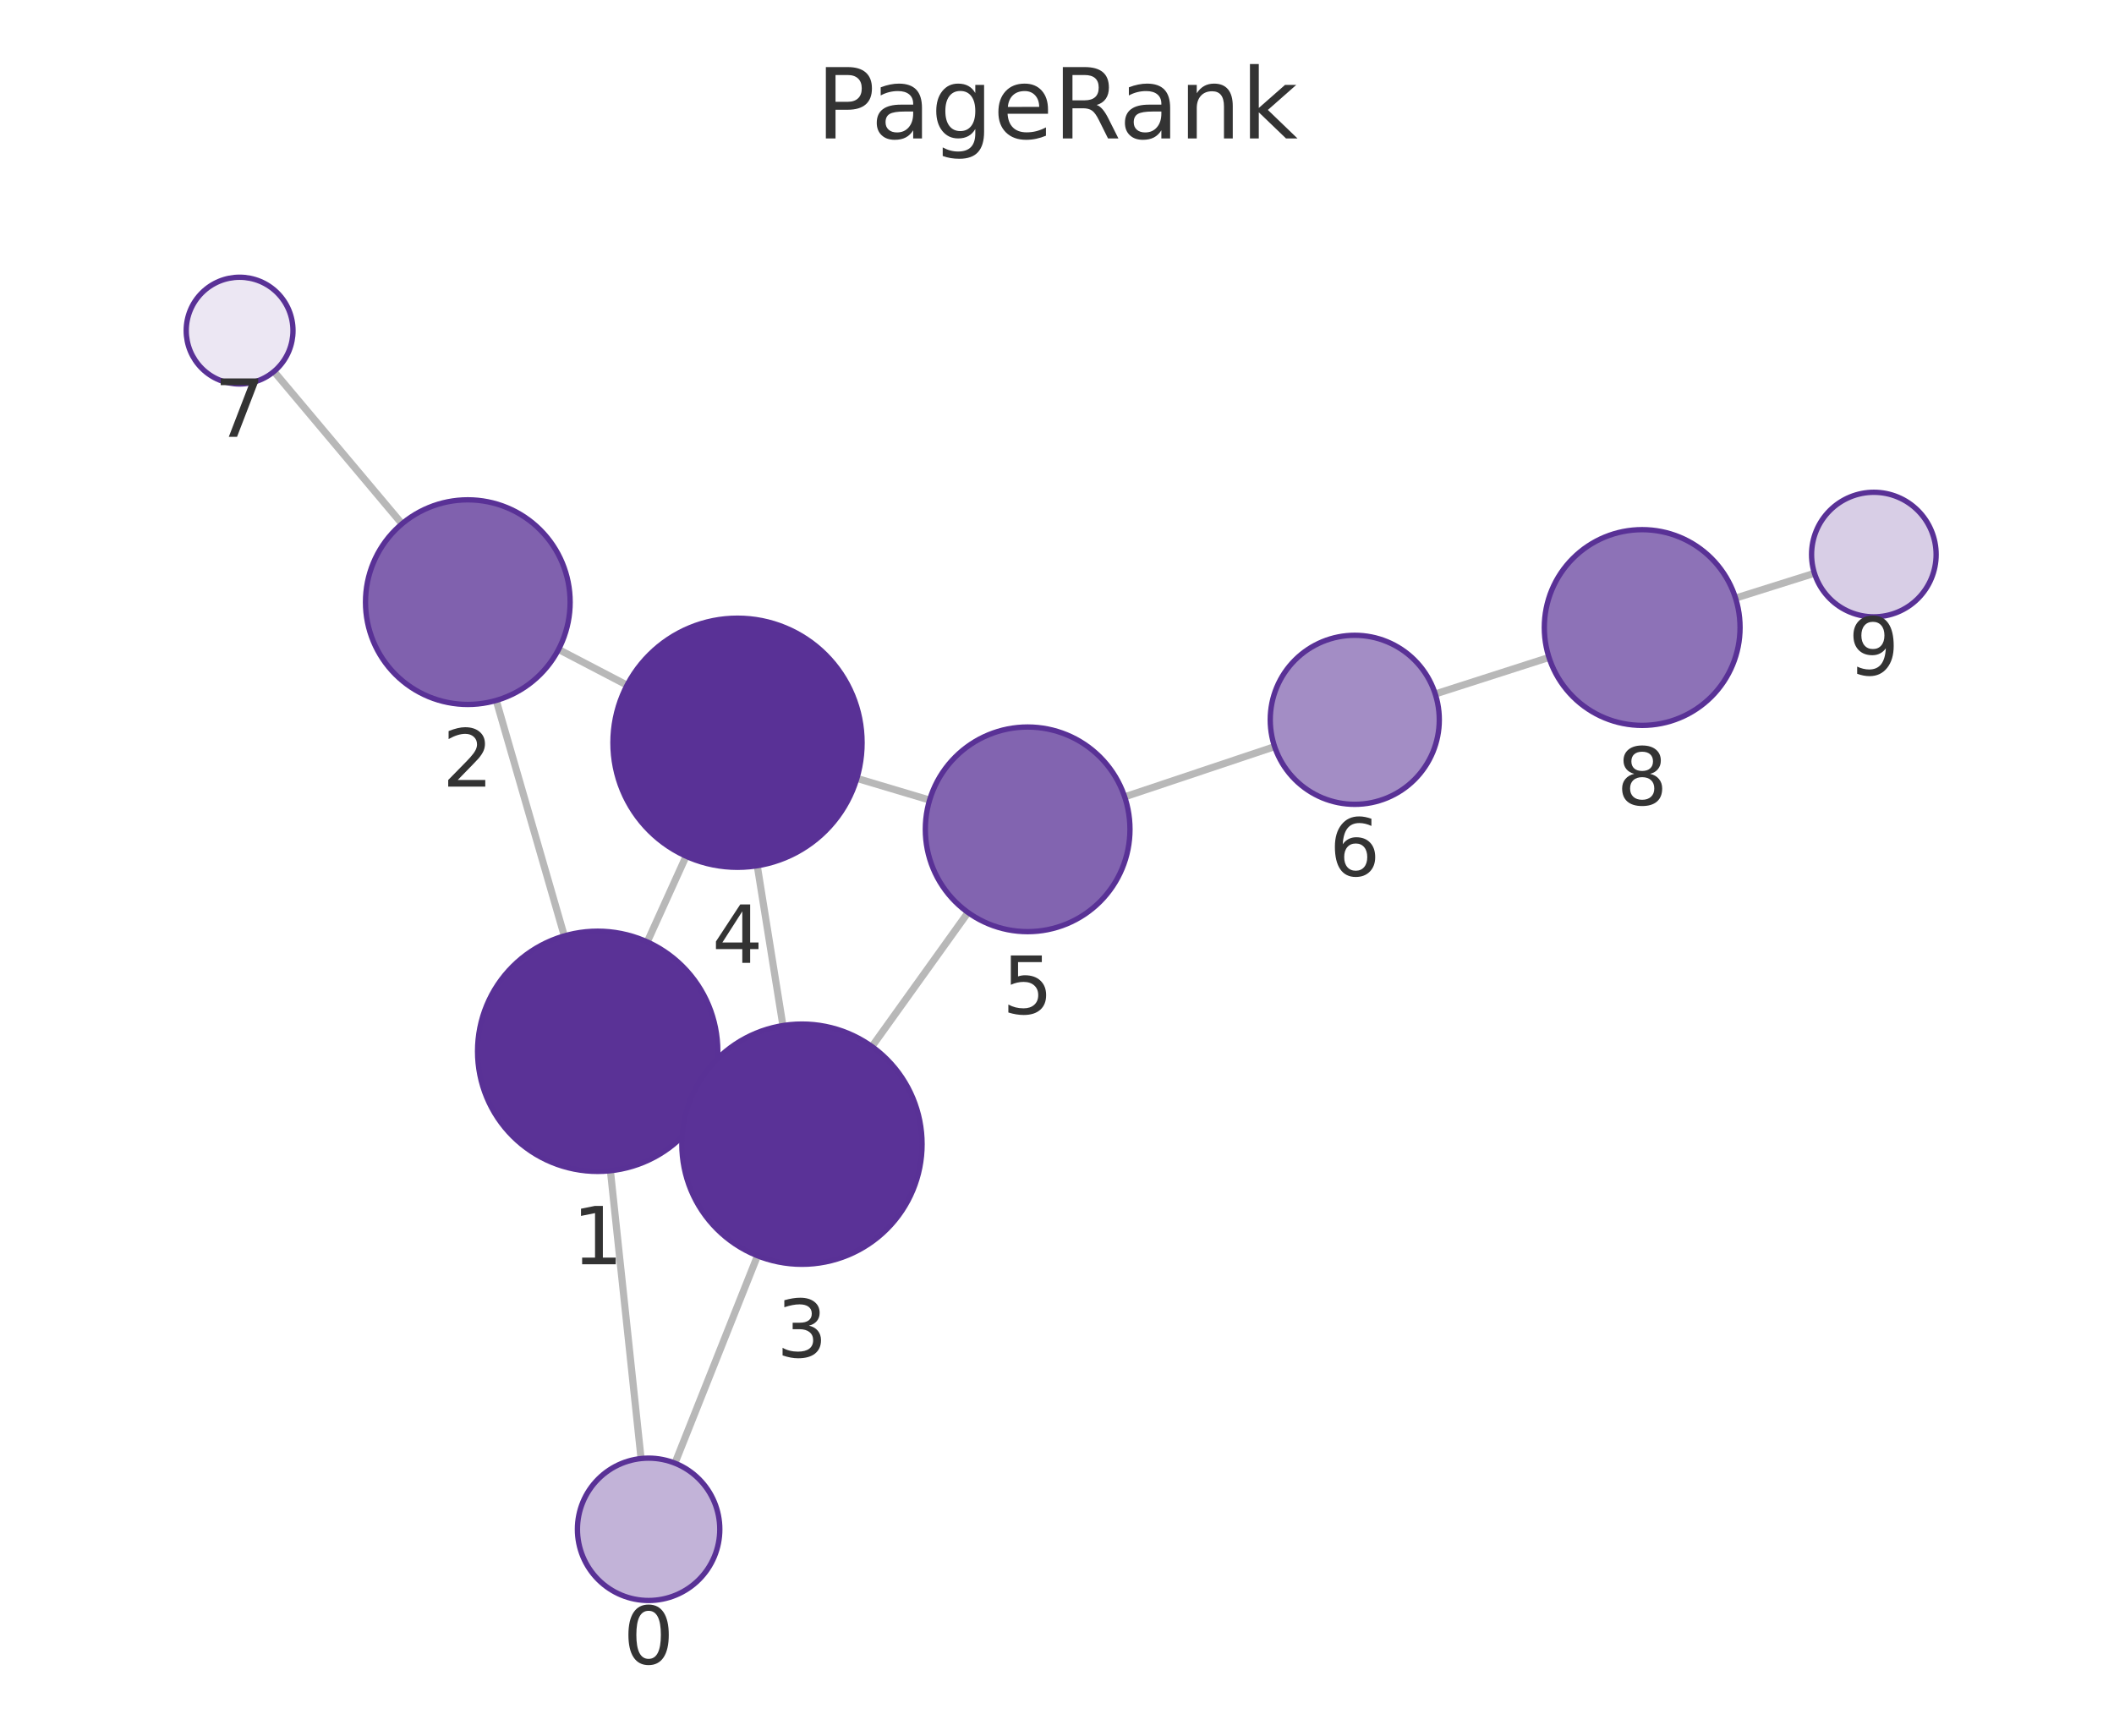
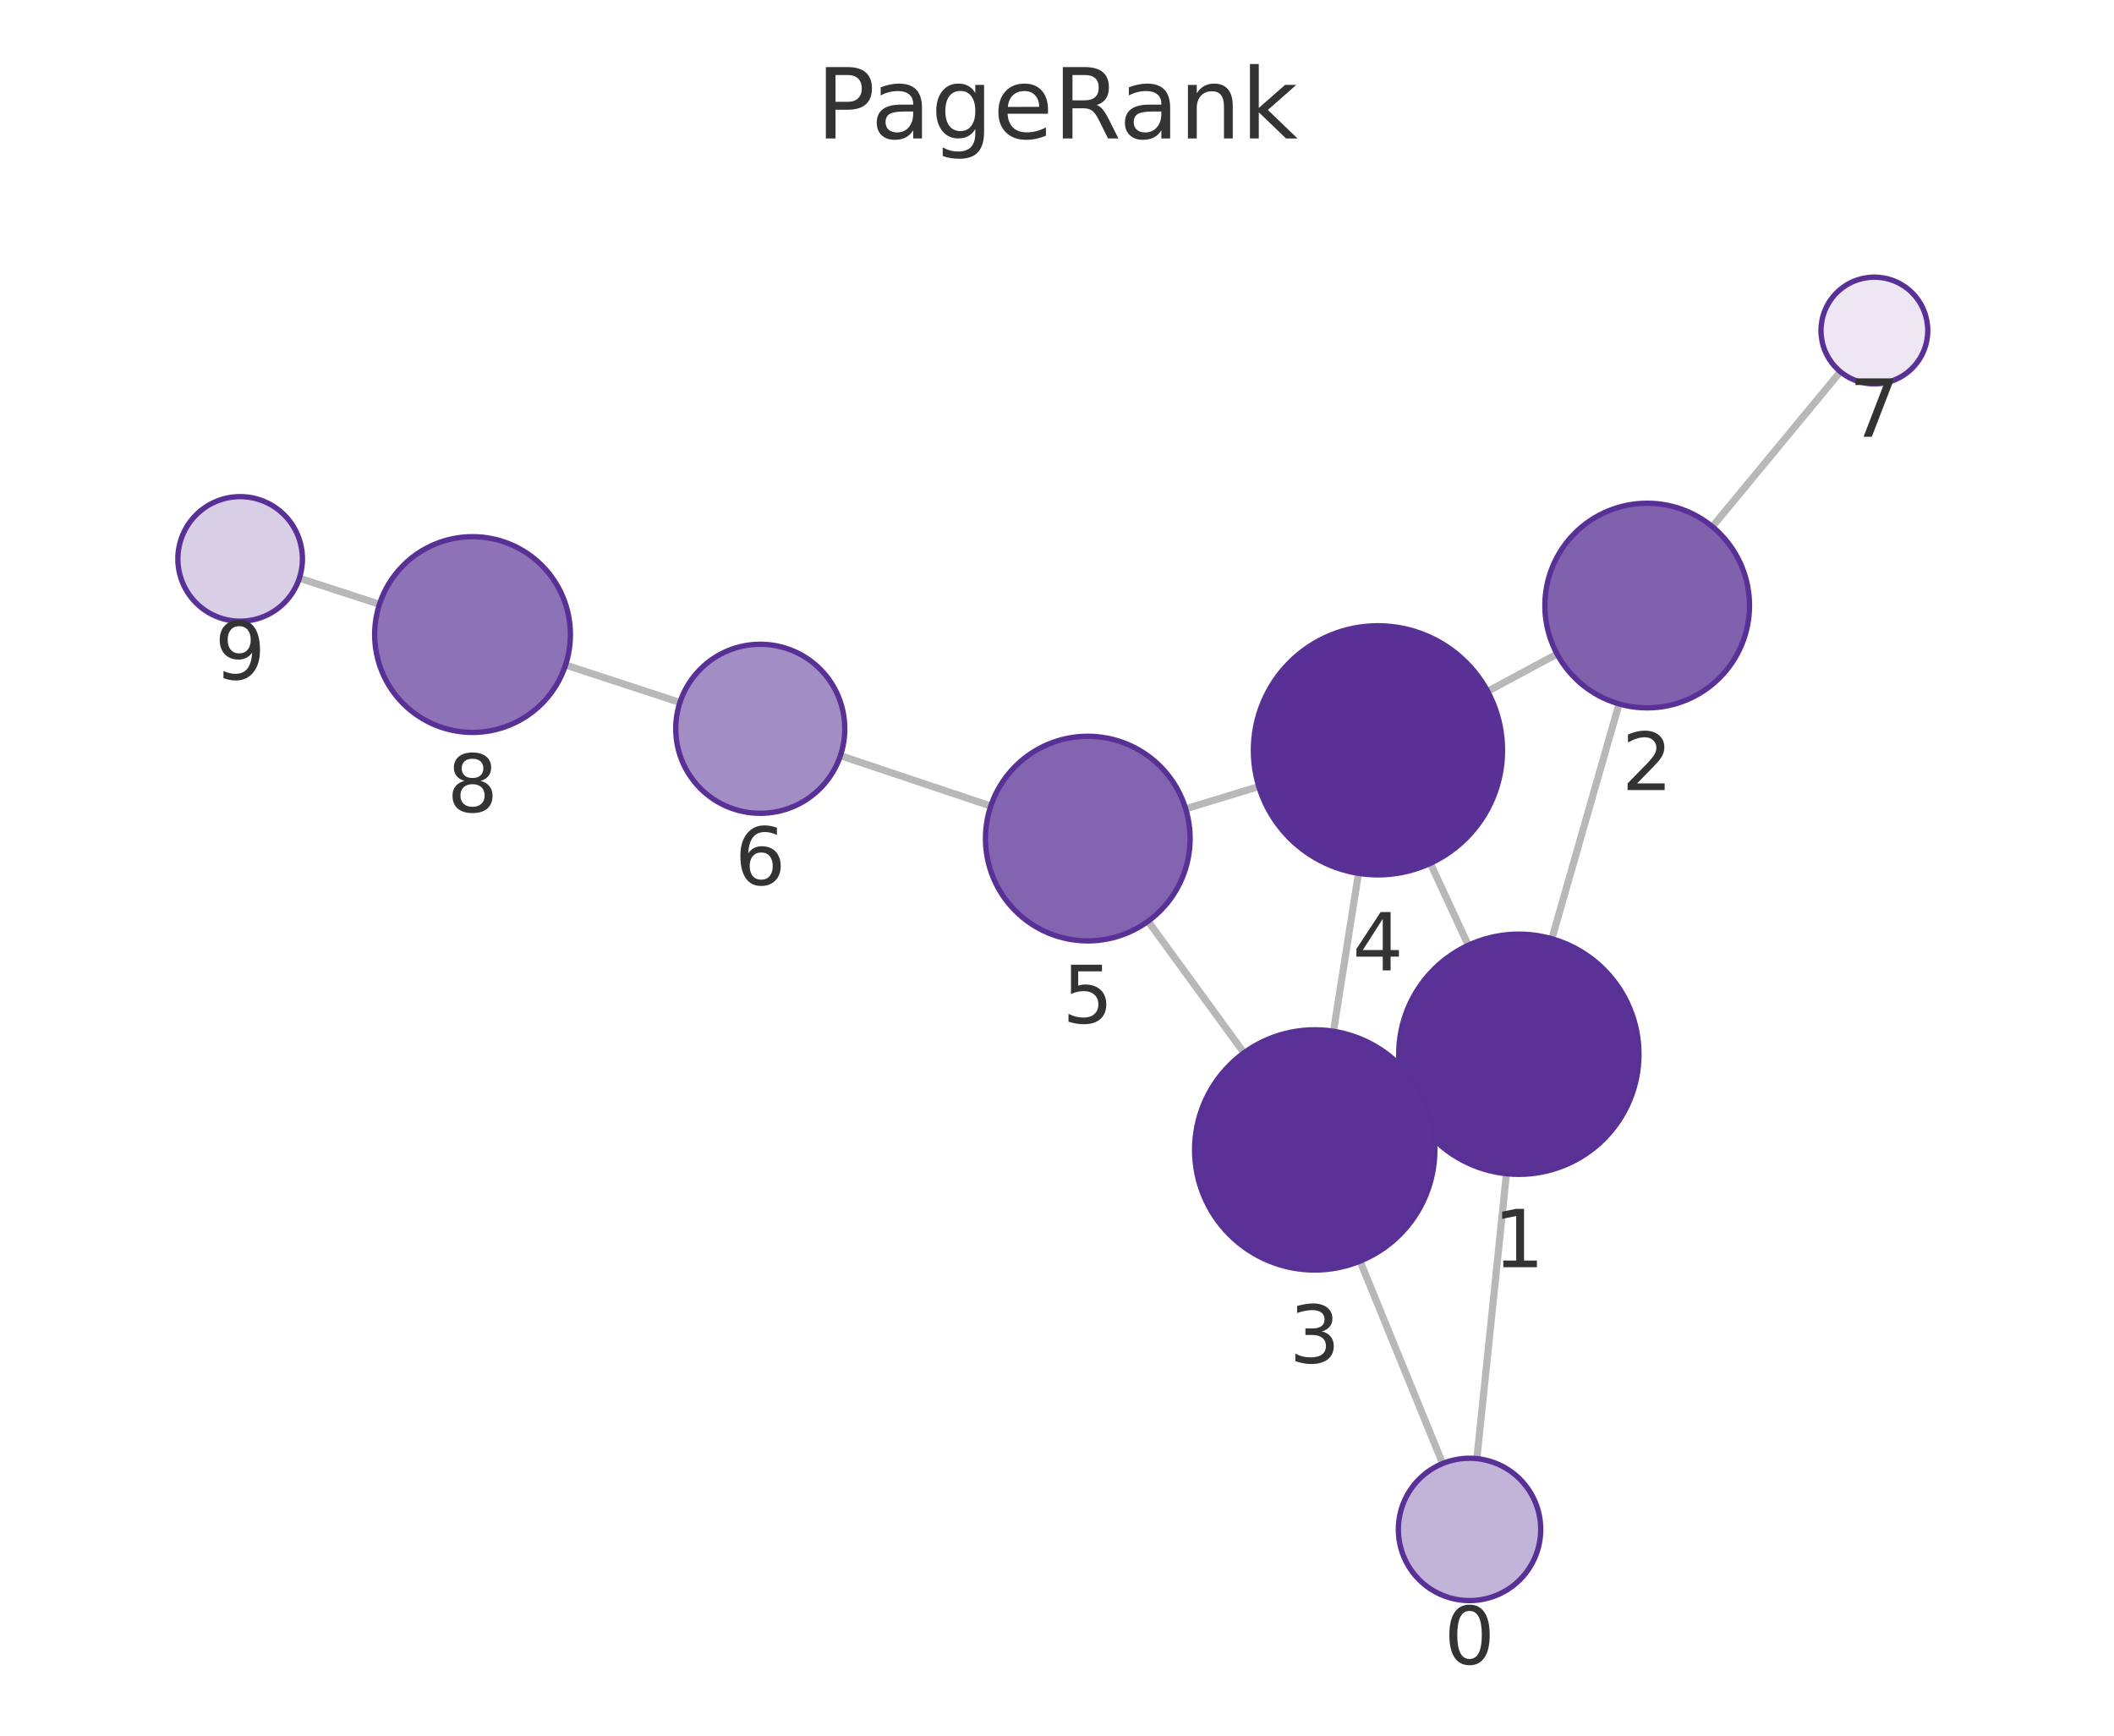
<svg xmlns="http://www.w3.org/2000/svg" xmlns:xlink="http://www.w3.org/1999/xlink" width="237.6pt" height="195.078pt" viewBox="0 0 237.6 195.078" version="1.1">
  <defs>
    <style type="text/css">*{stroke-linejoin: round; stroke-linecap: butt}</style>
  </defs>
  <g id="figure_1">
    <g id="patch_1">
      <path d="M 0 195.078  L 237.6 195.078  L 237.6 0  L 0 0  L 0 195.078  z " style="fill: none" />
    </g>
    <g id="axes_1">
      <g id="patch_2">
        <path d="M 7.2 187.878  L 230.4 187.878  L 230.4 21.558  L 7.2 21.558  L 7.2 187.878  z " style="fill: none" />
      </g>
      <g id="EdgeCollection_1">
-         <path d="M 72.052 163.932  L 68.606 131.585  " clip-path="url(#p3dea6da022)" style="fill: #b8b8b8; stroke: #b8b8b8; stroke-width: 0.8" />
-         <path d="M 75.859 164.454  L 85.14 141.141  " clip-path="url(#p3dea6da022)" style="fill: #b8b8b8; stroke: #b8b8b8; stroke-width: 0.8" />
-         <path d="M 63.426 105.192  L 55.774 78.724  " clip-path="url(#p3dea6da022)" style="fill: #b8b8b8; stroke: #b8b8b8; stroke-width: 0.8" />
-         <path d="M 79.465 123.748  L 77.844 123.011  " clip-path="url(#p3dea6da022)" style="fill: #b8b8b8; stroke: #b8b8b8; stroke-width: 0.8" />
-         <path d="M 72.748 105.865  L 77.113 96.233  " clip-path="url(#p3dea6da022)" style="fill: #b8b8b8; stroke: #b8b8b8; stroke-width: 0.8" />
-         <path d="M 62.777 72.993  L 70.477 77.009  " clip-path="url(#p3dea6da022)" style="fill: #b8b8b8; stroke: #b8b8b8; stroke-width: 0.8" />
-         <path d="M 45.18 58.873  L 30.791 41.753  " clip-path="url(#p3dea6da022)" style="fill: #b8b8b8; stroke: #b8b8b8; stroke-width: 0.8" />
-         <path d="M 87.994 115.269  L 85.11 97.304  " clip-path="url(#p3dea6da022)" style="fill: #b8b8b8; stroke: #b8b8b8; stroke-width: 0.8" />
-         <path d="M 97.999 117.627  L 108.801 102.559  " clip-path="url(#p3dea6da022)" style="fill: #b8b8b8; stroke: #b8b8b8; stroke-width: 0.8" />
-         <path d="M 96.307 87.485  L 104.481 89.924  " clip-path="url(#p3dea6da022)" style="fill: #b8b8b8; stroke: #b8b8b8; stroke-width: 0.8" />
-         <path d="M 126.406 89.562  L 143.259 83.918  " clip-path="url(#p3dea6da022)" style="fill: #b8b8b8; stroke: #b8b8b8; stroke-width: 0.8" />
-         <path d="M 161.313 77.998  L 174.098 73.892  " clip-path="url(#p3dea6da022)" style="fill: #b8b8b8; stroke: #b8b8b8; stroke-width: 0.8" />
-         <path d="M 195.063 67.225  L 203.933 64.432  " clip-path="url(#p3dea6da022)" style="fill: #b8b8b8; stroke: #b8b8b8; stroke-width: 0.8" />
+         <path d="M 165.993 163.942  L 169.315 131.919  " clip-path="url(#pb12cd2b1d4)" style="fill: #b8b8b8; stroke: #b8b8b8; stroke-width: 0.8" />
+         <path d="M 162.145 164.492  L 152.865 141.744  " clip-path="url(#pb12cd2b1d4)" style="fill: #b8b8b8; stroke: #b8b8b8; stroke-width: 0.8" />
+         <path d="M 174.421 105.512  L 181.971 79.116  " clip-path="url(#pb12cd2b1d4)" style="fill: #b8b8b8; stroke: #b8b8b8; stroke-width: 0.8" />
+         <path d="M 158.484 124.22  L 159.99 123.515  " clip-path="url(#pb12cd2b1d4)" style="fill: #b8b8b8; stroke: #b8b8b8; stroke-width: 0.8" />
+         <path d="M 165.03 106.243  L 160.761 97.033  " clip-path="url(#pb12cd2b1d4)" style="fill: #b8b8b8; stroke: #b8b8b8; stroke-width: 0.8" />
+         <path d="M 175.005 73.506  L 167.203 77.701  " clip-path="url(#pb12cd2b1d4)" style="fill: #b8b8b8; stroke: #b8b8b8; stroke-width: 0.8" />
+         <path d="M 192.458 59.194  L 206.848 41.776  " clip-path="url(#pb12cd2b1d4)" style="fill: #b8b8b8; stroke: #b8b8b8; stroke-width: 0.8" />
+         <path d="M 149.876 115.91  L 152.685 98.159  " clip-path="url(#pb12cd2b1d4)" style="fill: #b8b8b8; stroke: #b8b8b8; stroke-width: 0.8" />
+         <path d="M 139.814 118.334  L 129.035 103.545  " clip-path="url(#pb12cd2b1d4)" style="fill: #b8b8b8; stroke: #b8b8b8; stroke-width: 0.8" />
+         <path d="M 141.479 88.406  L 133.264 90.905  " clip-path="url(#pb12cd2b1d4)" style="fill: #b8b8b8; stroke: #b8b8b8; stroke-width: 0.8" />
+         <path d="M 111.358 90.597  L 94.456 84.931  " clip-path="url(#pb12cd2b1d4)" style="fill: #b8b8b8; stroke: #b8b8b8; stroke-width: 0.8" />
+         <path d="M 76.421 78.954  L 63.563 74.743  " clip-path="url(#pb12cd2b1d4)" style="fill: #b8b8b8; stroke: #b8b8b8; stroke-width: 0.8" />
+         <path d="M 42.65 67.915  L 33.648 64.985  " clip-path="url(#pb12cd2b1d4)" style="fill: #b8b8b8; stroke: #b8b8b8; stroke-width: 0.8" />
      </g>
      <g id="VertexCollection_1">
-         <path d="M 72.9 179.887  C 75.021 179.887 77.056 179.044 78.557 177.543  C 80.057 176.043 80.9 174.008 80.9 171.887  C 80.9 169.765 80.057 167.73 78.557 166.23  C 77.056 164.729 75.021 163.887 72.9 163.887  C 70.778 163.887 68.743 164.729 67.243 166.23  C 65.743 167.73 64.9 169.765 64.9 171.887  C 64.9 174.008 65.743 176.043 67.243 177.543  C 68.743 179.044 70.778 179.887 72.9 179.887  z " clip-path="url(#p3dea6da022)" style="fill: #c2b3d8; stroke: #593196; stroke-width: 0.6" />
-         <path d="M 67.175 131.661  C 70.755 131.661 74.19 130.239 76.721 127.707  C 79.253 125.175 80.675 121.741 80.675 118.161  C 80.675 114.581 79.253 111.147 76.721 108.615  C 74.19 106.084 70.755 104.661 67.175 104.661  C 63.595 104.661 60.161 106.084 57.629 108.615  C 55.098 111.147 53.675 114.581 53.675 118.161  C 53.675 121.741 55.098 125.175 57.629 127.707  C 60.161 130.239 63.595 131.661 67.175 131.661  z " clip-path="url(#p3dea6da022)" style="fill: #5a3296; stroke: #593196; stroke-width: 0.6" />
-         <path d="M 52.58 79.177  C 55.629 79.177 58.555 77.965 60.711 75.808  C 62.868 73.652 64.08 70.726 64.08 67.677  C 64.08 64.627 62.868 61.701 60.711 59.545  C 58.555 57.388 55.629 56.177 52.58 56.177  C 49.53 56.177 46.604 57.388 44.448 59.545  C 42.291 61.701 41.08 64.627 41.08 67.677  C 41.08 70.726 42.291 73.652 44.448 75.808  C 46.604 77.965 49.53 79.177 52.58 79.177  z " clip-path="url(#p3dea6da022)" style="fill: #8061ae; stroke: #593196; stroke-width: 0.6" />
-         <path d="M 90.134 142.099  C 93.714 142.099 97.148 140.676 99.679 138.144  C 102.211 135.613 103.634 132.179 103.634 128.599  C 103.634 125.018 102.211 121.584 99.679 119.053  C 97.148 116.521 93.714 115.099 90.134 115.099  C 86.553 115.099 83.119 116.521 80.588 119.053  C 78.056 121.584 76.634 125.018 76.634 128.599  C 76.634 132.179 78.056 135.613 80.588 138.144  C 83.119 140.676 86.553 142.099 90.134 142.099  z " clip-path="url(#p3dea6da022)" style="fill: #5a3297; stroke: #593196; stroke-width: 0.6" />
-         <path d="M 82.891 97.481  C 86.604 97.481 90.165 96.006 92.791 93.381  C 95.416 90.755 96.891 87.194 96.891 83.481  C 96.891 79.768 95.416 76.207 92.791 73.582  C 90.165 70.956 86.604 69.481 82.891 69.481  C 79.178 69.481 75.617 70.956 72.992 73.582  C 70.366 76.207 68.891 79.768 68.891 83.481  C 68.891 87.194 70.366 90.755 72.992 93.381  C 75.617 96.006 79.178 97.481 82.891 97.481  z " clip-path="url(#p3dea6da022)" style="fill: #593196; stroke: #593196; stroke-width: 0.6" />
-         <path d="M 115.501 104.713  C 118.551 104.713 121.476 103.501 123.633 101.345  C 125.79 99.188 127.001 96.263 127.001 93.213  C 127.001 90.163 125.79 87.238 123.633 85.081  C 121.476 82.925 118.551 81.713 115.501 81.713  C 112.451 81.713 109.526 82.925 107.369 85.081  C 105.213 87.238 104.001 90.163 104.001 93.213  C 104.001 96.263 105.213 99.188 107.369 101.345  C 109.526 103.501 112.451 104.713 115.501 104.713  z " clip-path="url(#p3dea6da022)" style="fill: #8264b0; stroke: #593196; stroke-width: 0.6" />
-         <path d="M 152.267 90.402  C 154.787 90.402 157.203 89.401 158.985 87.619  C 160.766 85.838 161.767 83.421 161.767 80.902  C 161.767 78.382 160.766 75.966 158.985 74.184  C 157.203 72.403 154.787 71.402 152.267 71.402  C 149.748 71.402 147.331 72.403 145.55 74.184  C 143.768 75.966 142.767 78.382 142.767 80.902  C 142.767 83.421 143.768 85.838 145.55 87.619  C 147.331 89.401 149.748 90.402 152.267 90.402  z " clip-path="url(#p3dea6da022)" style="fill: #a38dc5; stroke: #593196; stroke-width: 0.6" />
-         <path d="M 26.93 43.16  C 28.522 43.16 30.048 42.528 31.173 41.403  C 32.298 40.278 32.93 38.751 32.93 37.16  C 32.93 35.569 32.298 34.043 31.173 32.918  C 30.048 31.792 28.522 31.16 26.93 31.16  C 25.339 31.16 23.813 31.792 22.688 32.918  C 21.562 34.043 20.93 35.569 20.93 37.16  C 20.93 38.751 21.562 40.278 22.688 41.403  C 23.813 42.528 25.339 43.16 26.93 43.16  z " clip-path="url(#p3dea6da022)" style="fill: #ece7f3; stroke: #593196; stroke-width: 0.6" />
-         <path d="M 184.571 81.53  C 187.489 81.53 190.287 80.37 192.35 78.308  C 194.412 76.245 195.571 73.447 195.571 70.53  C 195.571 67.612 194.412 64.814 192.35 62.751  C 190.287 60.689 187.489 59.53 184.571 59.53  C 181.654 59.53 178.856 60.689 176.793 62.751  C 174.73 64.814 173.571 67.612 173.571 70.53  C 173.571 73.447 174.73 76.245 176.793 78.308  C 178.856 80.37 181.654 81.53 184.571 81.53  z " clip-path="url(#p3dea6da022)" style="fill: #8d72b7; stroke: #593196; stroke-width: 0.6" />
-         <path d="M 210.609 69.329  C 212.466 69.329 214.246 68.592 215.559 67.279  C 216.872 65.966 217.609 64.186 217.609 62.329  C 217.609 60.473 216.872 58.692 215.559 57.379  C 214.246 56.067 212.466 55.329 210.609 55.329  C 208.753 55.329 206.972 56.067 205.66 57.379  C 204.347 58.692 203.609 60.473 203.609 62.329  C 203.609 64.186 204.347 65.966 205.66 67.279  C 206.972 68.592 208.753 69.329 210.609 69.329  z " clip-path="url(#p3dea6da022)" style="fill: #d8cee6; stroke: #593196; stroke-width: 0.6" />
+         <path d="M 165.167 179.899  C 167.289 179.899 169.324 179.056 170.824 177.556  C 172.324 176.056 173.167 174.021 173.167 171.899  C 173.167 169.778 172.324 167.743 170.824 166.243  C 169.324 164.742 167.289 163.899 165.167 163.899  C 163.046 163.899 161.011 164.742 159.51 166.243  C 158.01 167.743 157.167 169.778 157.167 171.899  C 157.167 174.021 158.01 176.056 159.51 177.556  C 161.011 179.056 163.046 179.899 165.167 179.899  z " clip-path="url(#pb12cd2b1d4)" style="fill: #c2b3d8; stroke: #593196; stroke-width: 0.6" />
+         <path d="M 170.708 131.991  C 174.288 131.991 177.722 130.569 180.254 128.037  C 182.786 125.506 184.208 122.071 184.208 118.491  C 184.208 114.911 182.786 111.477 180.254 108.945  C 177.722 106.414 174.288 104.991 170.708 104.991  C 167.128 104.991 163.694 106.414 161.162 108.945  C 158.631 111.477 157.208 114.911 157.208 118.491  C 157.208 122.071 158.631 125.506 161.162 128.037  C 163.694 130.569 167.128 131.991 170.708 131.991  z " clip-path="url(#pb12cd2b1d4)" style="fill: #5a3296; stroke: #593196; stroke-width: 0.6" />
+         <path d="M 185.134 79.56  C 188.183 79.56 191.109 78.348 193.265 76.191  C 195.422 74.035 196.634 71.109 196.634 68.06  C 196.634 65.01 195.422 62.084 193.265 59.928  C 191.109 57.771 188.183 56.56 185.134 56.56  C 182.084 56.56 179.158 57.771 177.002 59.928  C 174.845 62.084 173.634 65.01 173.634 68.06  C 173.634 71.109 174.845 74.035 177.002 76.191  C 179.158 78.348 182.084 79.56 185.134 79.56  z " clip-path="url(#pb12cd2b1d4)" style="fill: #8061ae; stroke: #593196; stroke-width: 0.6" />
+         <path d="M 147.766 142.744  C 151.346 142.744 154.78 141.321 157.312 138.79  C 159.843 136.258 161.266 132.824 161.266 129.244  C 161.266 125.664 159.843 122.23 157.312 119.698  C 154.78 117.166 151.346 115.744 147.766 115.744  C 144.186 115.744 140.751 117.166 138.22 119.698  C 135.688 122.23 134.266 125.664 134.266 129.244  C 134.266 132.824 135.688 136.258 138.22 138.79  C 140.751 141.321 144.186 142.744 147.766 142.744  z " clip-path="url(#pb12cd2b1d4)" style="fill: #5a3297; stroke: #593196; stroke-width: 0.6" />
+         <path d="M 154.873 98.331  C 158.586 98.331 162.147 96.856 164.772 94.23  C 167.398 91.605 168.873 88.044 168.873 84.331  C 168.873 80.618 167.398 77.057 164.772 74.431  C 162.147 71.806 158.586 70.331 154.873 70.331  C 151.16 70.331 147.599 71.806 144.973 74.431  C 142.348 77.057 140.873 80.618 140.873 84.331  C 140.873 88.044 142.348 91.605 144.973 94.23  C 147.599 96.856 151.16 98.331 154.873 98.331  z " clip-path="url(#pb12cd2b1d4)" style="fill: #593196; stroke: #593196; stroke-width: 0.6" />
+         <path d="M 122.261 105.752  C 125.311 105.752 128.237 104.54 130.393 102.384  C 132.55 100.227 133.761 97.302 133.761 94.252  C 133.761 91.202 132.55 88.277 130.393 86.12  C 128.237 83.964 125.311 82.752 122.261 82.752  C 119.212 82.752 116.286 83.964 114.13 86.12  C 111.973 88.277 110.761 91.202 110.761 94.252  C 110.761 97.302 111.973 100.227 114.13 102.384  C 116.286 104.54 119.212 105.752 122.261 105.752  z " clip-path="url(#pb12cd2b1d4)" style="fill: #8264b0; stroke: #593196; stroke-width: 0.6" />
+         <path d="M 85.449 91.411  C 87.968 91.411 90.385 90.41 92.166 88.629  C 93.948 86.847 94.949 84.431 94.949 81.911  C 94.949 79.392 93.948 76.975 92.166 75.194  C 90.385 73.412 87.968 72.411 85.449 72.411  C 82.93 72.411 80.513 73.412 78.731 75.194  C 76.95 76.975 75.949 79.392 75.949 81.911  C 75.949 84.431 76.95 86.847 78.731 88.629  C 80.513 90.41 82.93 91.411 85.449 91.411  z " clip-path="url(#pb12cd2b1d4)" style="fill: #a38dc5; stroke: #593196; stroke-width: 0.6" />
+         <path d="M 210.669 43.151  C 212.26 43.151 213.787 42.518 214.912 41.393  C 216.037 40.268 216.669 38.742 216.669 37.151  C 216.669 35.559 216.037 34.033 214.912 32.908  C 213.787 31.783 212.26 31.151 210.669 31.151  C 209.078 31.151 207.552 31.783 206.426 32.908  C 205.301 34.033 204.669 35.559 204.669 37.151  C 204.669 38.742 205.301 40.268 206.426 41.393  C 207.552 42.518 209.078 43.151 210.669 43.151  z " clip-path="url(#pb12cd2b1d4)" style="fill: #ece7f3; stroke: #593196; stroke-width: 0.6" />
+         <path d="M 53.11 82.32  C 56.027 82.32 58.825 81.161 60.888 79.098  C 62.951 77.035 64.11 74.237 64.11 71.32  C 64.11 68.402 62.951 65.604 60.888 63.541  C 58.825 61.479 56.027 60.32 53.11 60.32  C 50.193 60.32 47.395 61.479 45.332 63.541  C 43.269 65.604 42.11 68.402 42.11 71.32  C 42.11 74.237 43.269 77.035 45.332 79.098  C 47.395 81.161 50.193 82.32 53.11 82.32  z " clip-path="url(#pb12cd2b1d4)" style="fill: #8d72b7; stroke: #593196; stroke-width: 0.6" />
+         <path d="M 26.991 69.818  C 28.848 69.818 30.628 69.08 31.941 67.768  C 33.254 66.455 33.991 64.674 33.991 62.818  C 33.991 60.961 33.254 59.181 31.941 57.868  C 30.628 56.555 28.848 55.818 26.991 55.818  C 25.135 55.818 23.354 56.555 22.042 57.868  C 20.729 59.181 19.991 60.961 19.991 62.818  C 19.991 64.674 20.729 66.455 22.042 67.768  C 23.354 69.08 25.135 69.818 26.991 69.818  z " clip-path="url(#pb12cd2b1d4)" style="fill: #d8cee6; stroke: #593196; stroke-width: 0.6" />
      </g>
      <g id="text_1">
-         <g clip-path="url(#p3dea6da022)">
-           <g style="fill: #333333" transform="translate(70.03654 187.0244) scale(0.09 -0.09)">
+         <g clip-path="url(#pb12cd2b1d4)">
+           <g style="fill: #333333" transform="translate(162.3042 187.0373) scale(0.09 -0.09)">
            <defs>
              <path id="DejaVuSans-13" d="M 2034 4250  Q 1547 4250 1301 3770  Q 1056 3291 1056 2328  Q 1056 1369 1301 889  Q 1547 409 2034 409  Q 2525 409 2770 889  Q 3016 1369 3016 2328  Q 3016 3291 2770 3770  Q 2525 4250 2034 4250  z M 2034 4750  Q 2819 4750 3233 4129  Q 3647 3509 3647 2328  Q 3647 1150 3233 529  Q 2819 -91 2034 -91  Q 1250 -91 836 529  Q 422 1150 422 2328  Q 422 3509 836 4129  Q 1250 4750 2034 4750  z " transform="scale(0.015625)" />
            </defs>
            <use xlink:href="#DejaVuSans-13" />
          </g>
        </g>
      </g>
      <g id="text_2">
-         <g clip-path="url(#p3dea6da022)">
-           <g style="fill: #333333" transform="translate(64.3121 142.0991) scale(0.09 -0.09)">
+         <g clip-path="url(#pb12cd2b1d4)">
+           <g style="fill: #333333" transform="translate(167.8449 142.4291) scale(0.09 -0.09)">
            <defs>
              <path id="DejaVuSans-14" d="M 794 531  L 1825 531  L 1825 4091  L 703 3866  L 703 4441  L 1819 4666  L 2450 4666  L 2450 531  L 3481 531  L 3481 0  L 794 0  L 794 531  z " transform="scale(0.015625)" />
            </defs>
            <use xlink:href="#DejaVuSans-14" />
          </g>
        </g>
      </g>
      <g id="text_3">
-         <g clip-path="url(#p3dea6da022)">
-           <g style="fill: #333333" transform="translate(49.71648 88.4144) scale(0.09 -0.09)">
+         <g clip-path="url(#pb12cd2b1d4)">
+           <g style="fill: #333333" transform="translate(182.2705 88.79744) scale(0.09 -0.09)">
            <defs>
              <path id="DejaVuSans-15" d="M 1228 531  L 3431 531  L 3431 0  L 469 0  L 469 531  Q 828 903 1448 1529  Q 2069 2156 2228 2338  Q 2531 2678 2651 2914  Q 2772 3150 2772 3378  Q 2772 3750 2511 3984  Q 2250 4219 1831 4219  Q 1534 4219 1204 4116  Q 875 4013 500 3803  L 500 4441  Q 881 4594 1212 4672  Q 1544 4750 1819 4750  Q 2544 4750 2975 4387  Q 3406 4025 3406 3419  Q 3406 3131 3298 2873  Q 3191 2616 2906 2266  Q 2828 2175 2409 1742  Q 1991 1309 1228 531  z " transform="scale(0.015625)" />
            </defs>
            <use xlink:href="#DejaVuSans-15" />
          </g>
        </g>
      </g>
      <g id="text_4">
-         <g clip-path="url(#p3dea6da022)">
-           <g style="fill: #333333" transform="translate(87.2704 152.5364) scale(0.09 -0.09)">
+         <g clip-path="url(#pb12cd2b1d4)">
+           <g style="fill: #333333" transform="translate(144.9027 153.1818) scale(0.09 -0.09)">
            <defs>
              <path id="DejaVuSans-16" d="M 2597 2516  Q 3050 2419 3304 2112  Q 3559 1806 3559 1356  Q 3559 666 3084 287  Q 2609 -91 1734 -91  Q 1441 -91 1130 -33  Q 819 25 488 141  L 488 750  Q 750 597 1062 519  Q 1375 441 1716 441  Q 2309 441 2620 675  Q 2931 909 2931 1356  Q 2931 1769 2642 2001  Q 2353 2234 1838 2234  L 1294 2234  L 1294 2753  L 1863 2753  Q 2328 2753 2575 2939  Q 2822 3125 2822 3475  Q 2822 3834 2567 4026  Q 2313 4219 1838 4219  Q 1578 4219 1281 4162  Q 984 4106 628 3988  L 628 4550  Q 988 4650 1302 4700  Q 1616 4750 1894 4750  Q 2613 4750 3031 4423  Q 3450 4097 3450 3541  Q 3450 3153 3228 2886  Q 3006 2619 2597 2516  z " transform="scale(0.015625)" />
            </defs>
            <use xlink:href="#DejaVuSans-16" />
          </g>
        </g>
      </g>
      <g id="text_5">
-         <g clip-path="url(#p3dea6da022)">
-           <g style="fill: #333333" transform="translate(80.02813 108.2191) scale(0.09 -0.09)">
+         <g clip-path="url(#pb12cd2b1d4)">
+           <g style="fill: #333333" transform="translate(152.0098 109.0688) scale(0.09 -0.09)">
            <defs>
              <path id="DejaVuSans-17" d="M 2419 4116  L 825 1625  L 2419 1625  L 2419 4116  z M 2253 4666  L 3047 4666  L 3047 1625  L 3713 1625  L 3713 1100  L 3047 1100  L 3047 0  L 2419 0  L 2419 1100  L 313 1100  L 313 1709  L 2253 4666  z " transform="scale(0.015625)" />
            </defs>
            <use xlink:href="#DejaVuSans-17" />
          </g>
        </g>
      </g>
      <g id="text_6">
-         <g clip-path="url(#p3dea6da022)">
-           <g style="fill: #333333" transform="translate(112.6381 113.951) scale(0.09 -0.09)">
+         <g clip-path="url(#pb12cd2b1d4)">
+           <g style="fill: #333333" transform="translate(119.3983 114.9897) scale(0.09 -0.09)">
            <defs>
              <path id="DejaVuSans-18" d="M 691 4666  L 3169 4666  L 3169 4134  L 1269 4134  L 1269 2991  Q 1406 3038 1543 3061  Q 1681 3084 1819 3084  Q 2600 3084 3056 2656  Q 3513 2228 3513 1497  Q 3513 744 3044 326  Q 2575 -91 1722 -91  Q 1428 -91 1123 -41  Q 819 9 494 109  L 494 744  Q 775 591 1075 516  Q 1375 441 1709 441  Q 2250 441 2565 725  Q 2881 1009 2881 1497  Q 2881 1984 2565 2268  Q 2250 2553 1709 2553  Q 1456 2553 1204 2497  Q 953 2441 691 2322  L 691 4666  z " transform="scale(0.015625)" />
            </defs>
            <use xlink:href="#DejaVuSans-18" />
          </g>
        </g>
      </g>
      <g id="text_7">
-         <g clip-path="url(#p3dea6da022)">
-           <g style="fill: #333333" transform="translate(149.4043 98.43969) scale(0.09 -0.09)">
+         <g clip-path="url(#pb12cd2b1d4)">
+           <g style="fill: #333333" transform="translate(82.58582 99.44925) scale(0.09 -0.09)">
            <defs>
              <path id="DejaVuSans-19" d="M 2113 2584  Q 1688 2584 1439 2293  Q 1191 2003 1191 1497  Q 1191 994 1439 701  Q 1688 409 2113 409  Q 2538 409 2786 701  Q 3034 994 3034 1497  Q 3034 2003 2786 2293  Q 2538 2584 2113 2584  z M 3366 4563  L 3366 3988  Q 3128 4100 2886 4159  Q 2644 4219 2406 4219  Q 1781 4219 1451 3797  Q 1122 3375 1075 2522  Q 1259 2794 1537 2939  Q 1816 3084 2150 3084  Q 2853 3084 3261 2657  Q 3669 2231 3669 1497  Q 3669 778 3244 343  Q 2819 -91 2113 -91  Q 1303 -91 875 529  Q 447 1150 447 2328  Q 447 3434 972 4092  Q 1497 4750 2381 4750  Q 2619 4750 2861 4703  Q 3103 4656 3366 4563  z " transform="scale(0.015625)" />
            </defs>
            <use xlink:href="#DejaVuSans-19" />
          </g>
        </g>
      </g>
      <g id="text_8">
-         <g clip-path="url(#p3dea6da022)">
-           <g style="fill: #333333" transform="translate(24.06717 49.09817) scale(0.09 -0.09)">
+         <g clip-path="url(#pb12cd2b1d4)">
+           <g style="fill: #333333" transform="translate(207.806 49.08854) scale(0.09 -0.09)">
            <defs>
              <path id="DejaVuSans-1a" d="M 525 4666  L 3525 4666  L 3525 4397  L 1831 0  L 1172 0  L 2766 4134  L 525 4134  L 525 4666  z " transform="scale(0.015625)" />
            </defs>
            <use xlink:href="#DejaVuSans-1a" />
          </g>
        </g>
      </g>
      <g id="text_9">
-         <g clip-path="url(#p3dea6da022)">
-           <g style="fill: #333333" transform="translate(181.7083 90.46741) scale(0.09 -0.09)">
+         <g clip-path="url(#pb12cd2b1d4)">
+           <g style="fill: #333333" transform="translate(50.24677 91.25745) scale(0.09 -0.09)">
            <defs>
              <path id="DejaVuSans-1b" d="M 2034 2216  Q 1584 2216 1326 1975  Q 1069 1734 1069 1313  Q 1069 891 1326 650  Q 1584 409 2034 409  Q 2484 409 2743 651  Q 3003 894 3003 1313  Q 3003 1734 2745 1975  Q 2488 2216 2034 2216  z M 1403 2484  Q 997 2584 770 2862  Q 544 3141 544 3541  Q 544 4100 942 4425  Q 1341 4750 2034 4750  Q 2731 4750 3128 4425  Q 3525 4100 3525 3541  Q 3525 3141 3298 2862  Q 3072 2584 2669 2484  Q 3125 2378 3379 2068  Q 3634 1759 3634 1313  Q 3634 634 3220 271  Q 2806 -91 2034 -91  Q 1263 -91 848 271  Q 434 634 434 1313  Q 434 1759 690 2068  Q 947 2378 1403 2484  z M 1172 3481  Q 1172 3119 1398 2916  Q 1625 2713 2034 2713  Q 2441 2713 2670 2916  Q 2900 3119 2900 3481  Q 2900 3844 2670 4047  Q 2441 4250 2034 4250  Q 1625 4250 1398 4047  Q 1172 3844 1172 3481  z " transform="scale(0.015625)" />
            </defs>
            <use xlink:href="#DejaVuSans-1b" />
          </g>
        </g>
      </g>
      <g id="text_10">
-         <g clip-path="url(#p3dea6da022)">
-           <g style="fill: #333333" transform="translate(207.7463 75.8671) scale(0.09 -0.09)">
+         <g clip-path="url(#pb12cd2b1d4)">
+           <g style="fill: #333333" transform="translate(24.12813 76.35577) scale(0.09 -0.09)">
            <defs>
              <path id="DejaVuSans-1c" d="M 703 97  L 703 672  Q 941 559 1184 500  Q 1428 441 1663 441  Q 2288 441 2617 861  Q 2947 1281 2994 2138  Q 2813 1869 2534 1725  Q 2256 1581 1919 1581  Q 1219 1581 811 2004  Q 403 2428 403 3163  Q 403 3881 828 4315  Q 1253 4750 1959 4750  Q 2769 4750 3195 4129  Q 3622 3509 3622 2328  Q 3622 1225 3098 567  Q 2575 -91 1691 -91  Q 1453 -91 1209 -44  Q 966 3 703 97  z M 1959 2075  Q 2384 2075 2632 2365  Q 2881 2656 2881 3163  Q 2881 3666 2632 3958  Q 2384 4250 1959 4250  Q 1534 4250 1286 3958  Q 1038 3666 1038 3163  Q 1038 2656 1286 2365  Q 1534 2075 1959 2075  z " transform="scale(0.015625)" />
            </defs>
            <use xlink:href="#DejaVuSans-1c" />
          </g>
        </g>
      </g>
      <g id="matplotlib.axis_1" />
      <g id="matplotlib.axis_2" />
      <g id="text_11">
        <g style="fill: #333333" transform="translate(91.74258 15.55828) scale(0.11 -0.11)">
          <defs>
            <path id="DejaVuSans-33" d="M 1259 4147  L 1259 2394  L 2053 2394  Q 2494 2394 2734 2622  Q 2975 2850 2975 3272  Q 2975 3691 2734 3919  Q 2494 4147 2053 4147  L 1259 4147  z M 628 4666  L 2053 4666  Q 2838 4666 3239 4311  Q 3641 3956 3641 3272  Q 3641 2581 3239 2228  Q 2838 1875 2053 1875  L 1259 1875  L 1259 0  L 628 0  L 628 4666  z " transform="scale(0.015625)" />
            <path id="DejaVuSans-44" d="M 2194 1759  Q 1497 1759 1228 1600  Q 959 1441 959 1056  Q 959 750 1161 570  Q 1363 391 1709 391  Q 2188 391 2477 730  Q 2766 1069 2766 1631  L 2766 1759  L 2194 1759  z M 3341 1997  L 3341 0  L 2766 0  L 2766 531  Q 2569 213 2275 61  Q 1981 -91 1556 -91  Q 1019 -91 701 211  Q 384 513 384 1019  Q 384 1609 779 1909  Q 1175 2209 1959 2209  L 2766 2209  L 2766 2266  Q 2766 2663 2505 2880  Q 2244 3097 1772 3097  Q 1472 3097 1187 3025  Q 903 2953 641 2809  L 641 3341  Q 956 3463 1253 3523  Q 1550 3584 1831 3584  Q 2591 3584 2966 3190  Q 3341 2797 3341 1997  z " transform="scale(0.015625)" />
            <path id="DejaVuSans-4a" d="M 2906 1791  Q 2906 2416 2648 2759  Q 2391 3103 1925 3103  Q 1463 3103 1205 2759  Q 947 2416 947 1791  Q 947 1169 1205 825  Q 1463 481 1925 481  Q 2391 481 2648 825  Q 2906 1169 2906 1791  z M 3481 434  Q 3481 -459 3084 -895  Q 2688 -1331 1869 -1331  Q 1566 -1331 1297 -1286  Q 1028 -1241 775 -1147  L 775 -588  Q 1028 -725 1275 -790  Q 1522 -856 1778 -856  Q 2344 -856 2625 -561  Q 2906 -266 2906 331  L 2906 616  Q 2728 306 2450 153  Q 2172 0 1784 0  Q 1141 0 747 490  Q 353 981 353 1791  Q 353 2603 747 3093  Q 1141 3584 1784 3584  Q 2172 3584 2450 3431  Q 2728 3278 2906 2969  L 2906 3500  L 3481 3500  L 3481 434  z " transform="scale(0.015625)" />
            <path id="DejaVuSans-48" d="M 3597 1894  L 3597 1613  L 953 1613  Q 991 1019 1311 708  Q 1631 397 2203 397  Q 2534 397 2845 478  Q 3156 559 3463 722  L 3463 178  Q 3153 47 2828 -22  Q 2503 -91 2169 -91  Q 1331 -91 842 396  Q 353 884 353 1716  Q 353 2575 817 3079  Q 1281 3584 2069 3584  Q 2775 3584 3186 3129  Q 3597 2675 3597 1894  z M 3022 2063  Q 3016 2534 2758 2815  Q 2500 3097 2075 3097  Q 1594 3097 1305 2825  Q 1016 2553 972 2059  L 3022 2063  z " transform="scale(0.015625)" />
            <path id="DejaVuSans-35" d="M 2841 2188  Q 3044 2119 3236 1894  Q 3428 1669 3622 1275  L 4263 0  L 3584 0  L 2988 1197  Q 2756 1666 2539 1819  Q 2322 1972 1947 1972  L 1259 1972  L 1259 0  L 628 0  L 628 4666  L 2053 4666  Q 2853 4666 3247 4331  Q 3641 3997 3641 3322  Q 3641 2881 3436 2590  Q 3231 2300 2841 2188  z M 1259 4147  L 1259 2491  L 2053 2491  Q 2509 2491 2742 2702  Q 2975 2913 2975 3322  Q 2975 3731 2742 3939  Q 2509 4147 2053 4147  L 1259 4147  z " transform="scale(0.015625)" />
            <path id="DejaVuSans-51" d="M 3513 2113  L 3513 0  L 2938 0  L 2938 2094  Q 2938 2591 2744 2837  Q 2550 3084 2163 3084  Q 1697 3084 1428 2787  Q 1159 2491 1159 1978  L 1159 0  L 581 0  L 581 3500  L 1159 3500  L 1159 2956  Q 1366 3272 1645 3428  Q 1925 3584 2291 3584  Q 2894 3584 3203 3211  Q 3513 2838 3513 2113  z " transform="scale(0.015625)" />
            <path id="DejaVuSans-4e" d="M 581 4863  L 1159 4863  L 1159 1991  L 2875 3500  L 3609 3500  L 1753 1863  L 3688 0  L 2938 0  L 1159 1709  L 1159 0  L 581 0  L 581 4863  z " transform="scale(0.015625)" />
          </defs>
          <use xlink:href="#DejaVuSans-33" />
          <use xlink:href="#DejaVuSans-44" transform="translate(55.8125 0)" />
          <use xlink:href="#DejaVuSans-4a" transform="translate(117.0938 0)" />
          <use xlink:href="#DejaVuSans-48" transform="translate(180.5781 0)" />
          <use xlink:href="#DejaVuSans-35" transform="translate(242.1094 0)" />
          <use xlink:href="#DejaVuSans-44" transform="translate(309.3906 0)" />
          <use xlink:href="#DejaVuSans-51" transform="translate(370.6719 0)" />
          <use xlink:href="#DejaVuSans-4e" transform="translate(434.0469 0)" />
        </g>
      </g>
    </g>
  </g>
  <defs>
-     <clipPath id="p3dea6da022">
+     <clipPath id="pb12cd2b1d4">
      <rect x="7.2" y="21.558" width="223.2" height="166.32" />
    </clipPath>
  </defs>
</svg>
